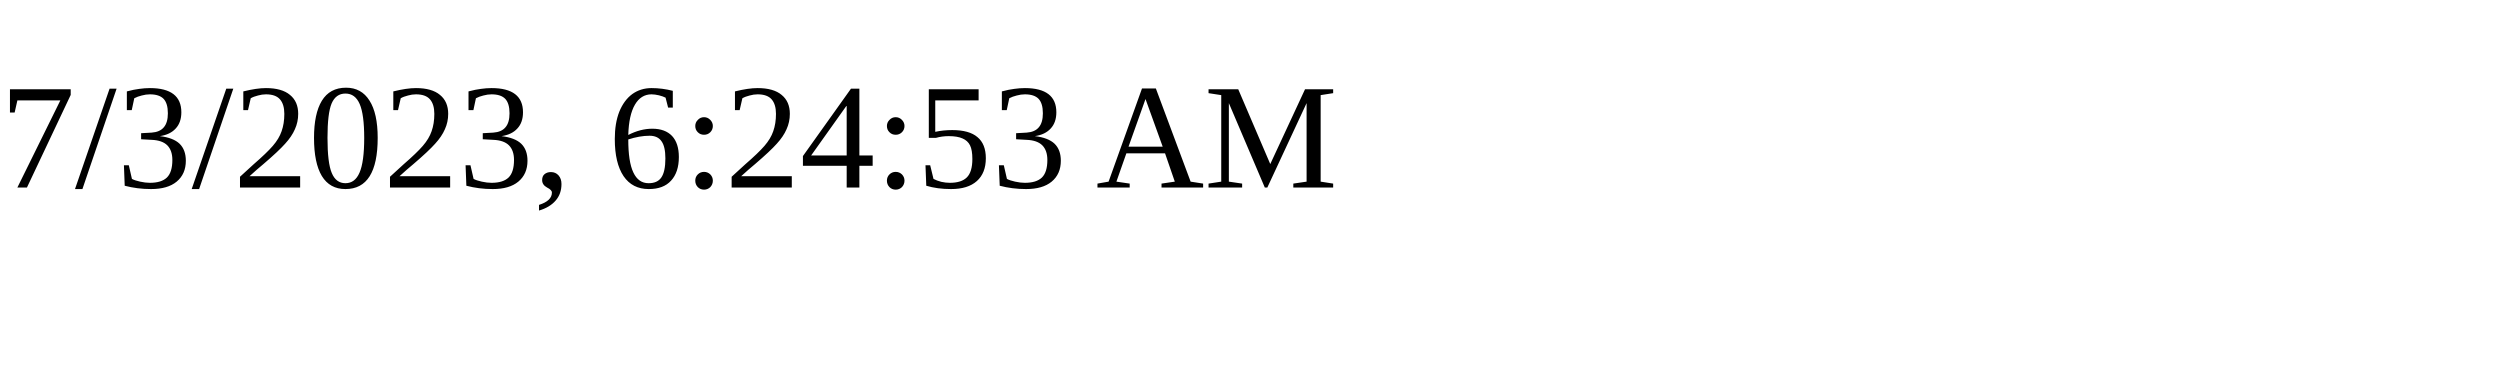
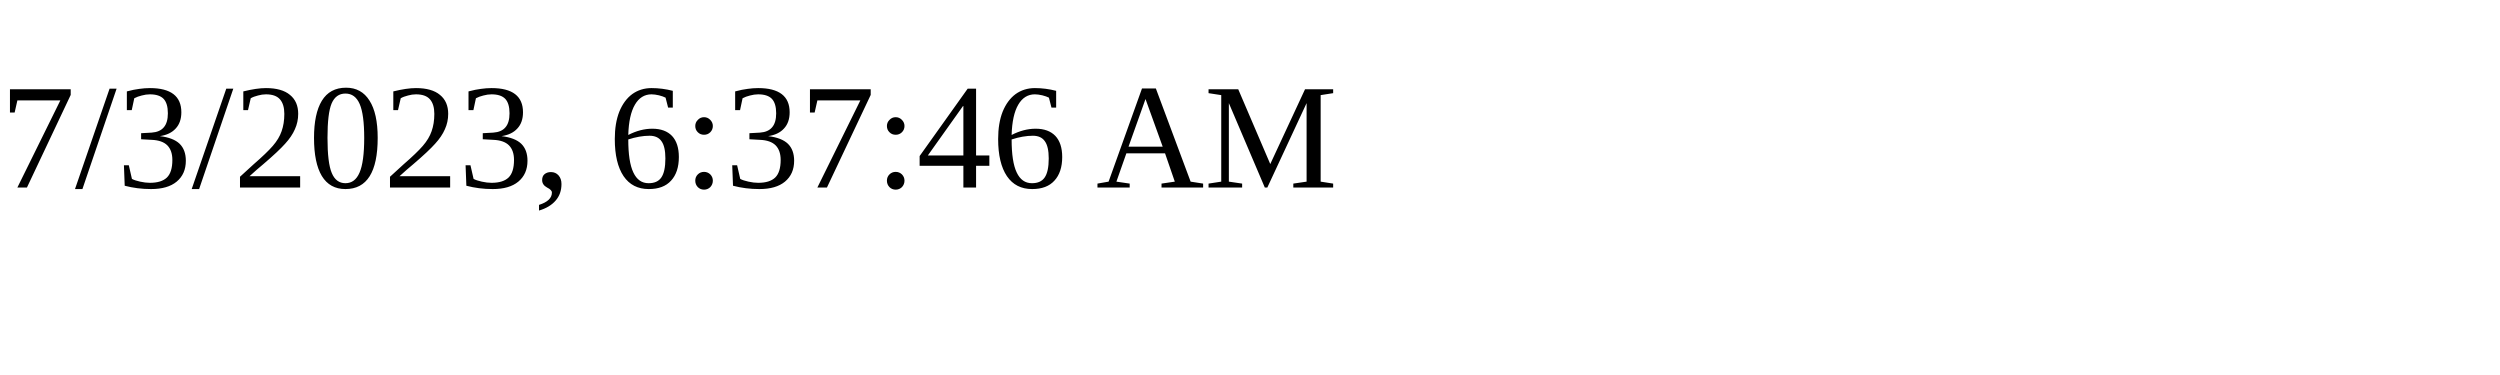
<svg xmlns="http://www.w3.org/2000/svg" height="30" width="200">
-   <text x="0" y="15">7/3/2023, 6:24:53 AM</text>
+   <text x="0" y="15">7/3/2023, 6:37:46 AM</text>
</svg>
